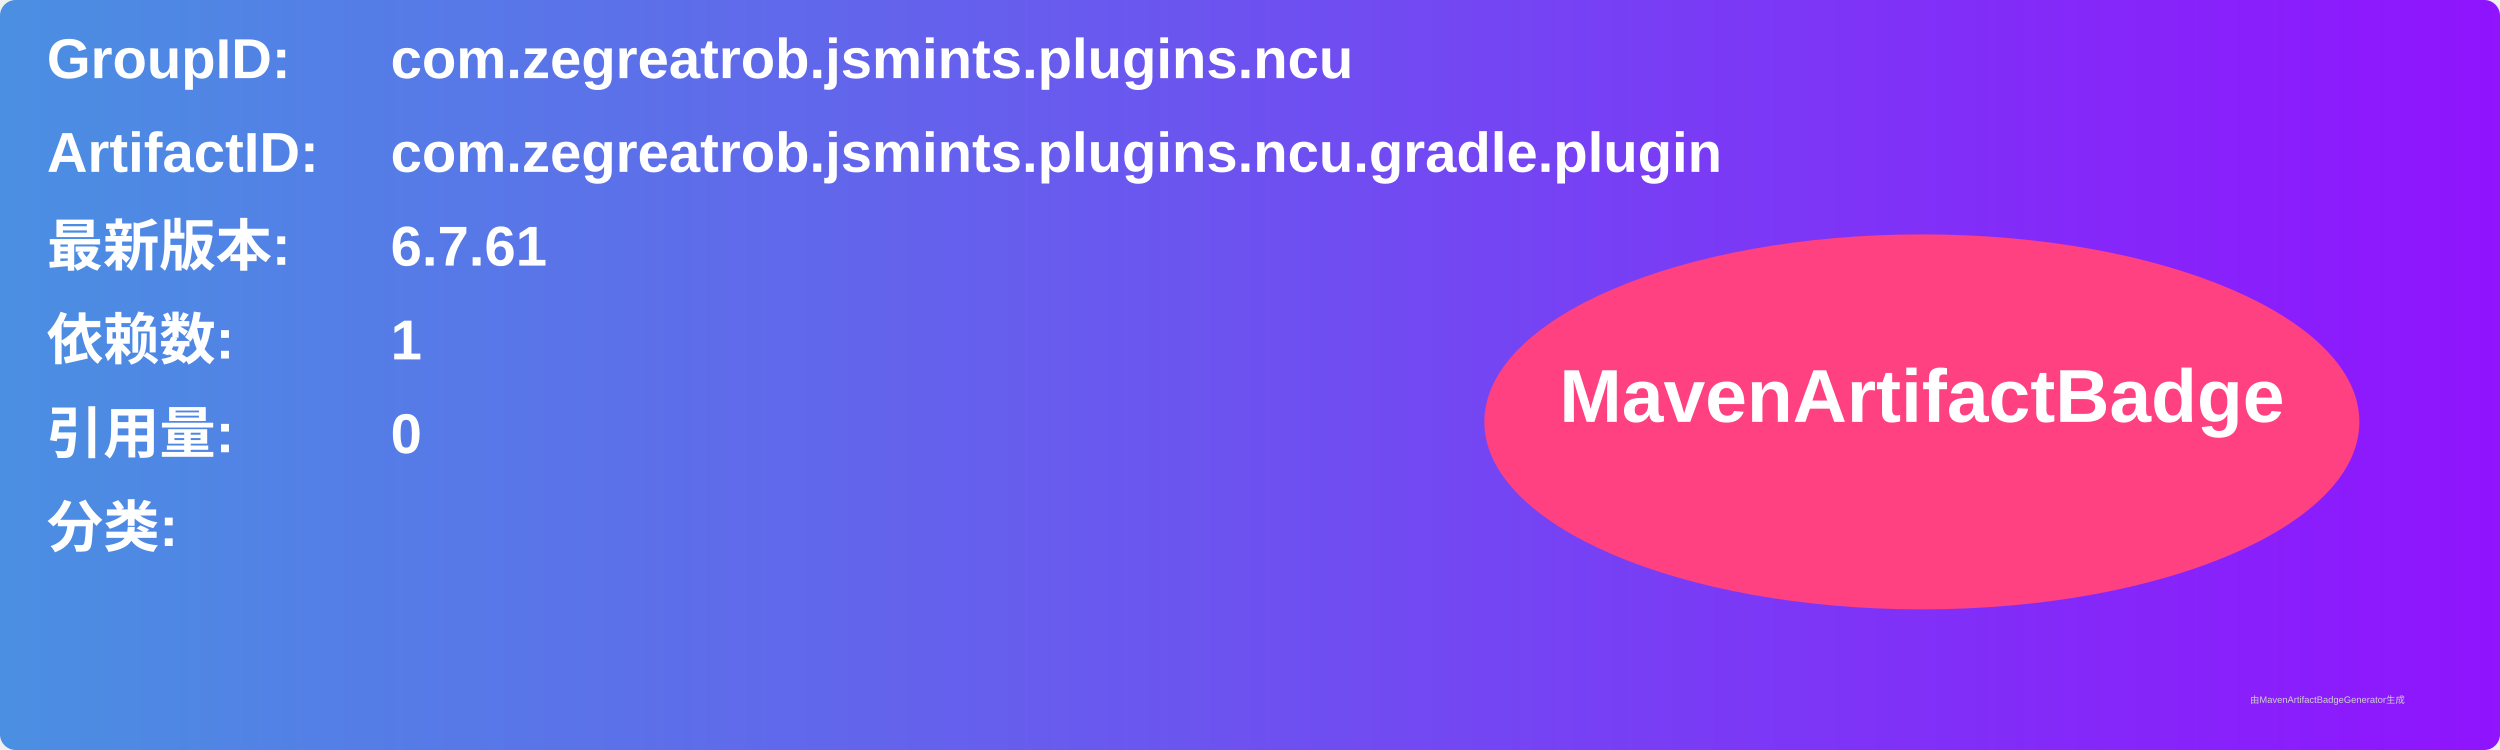
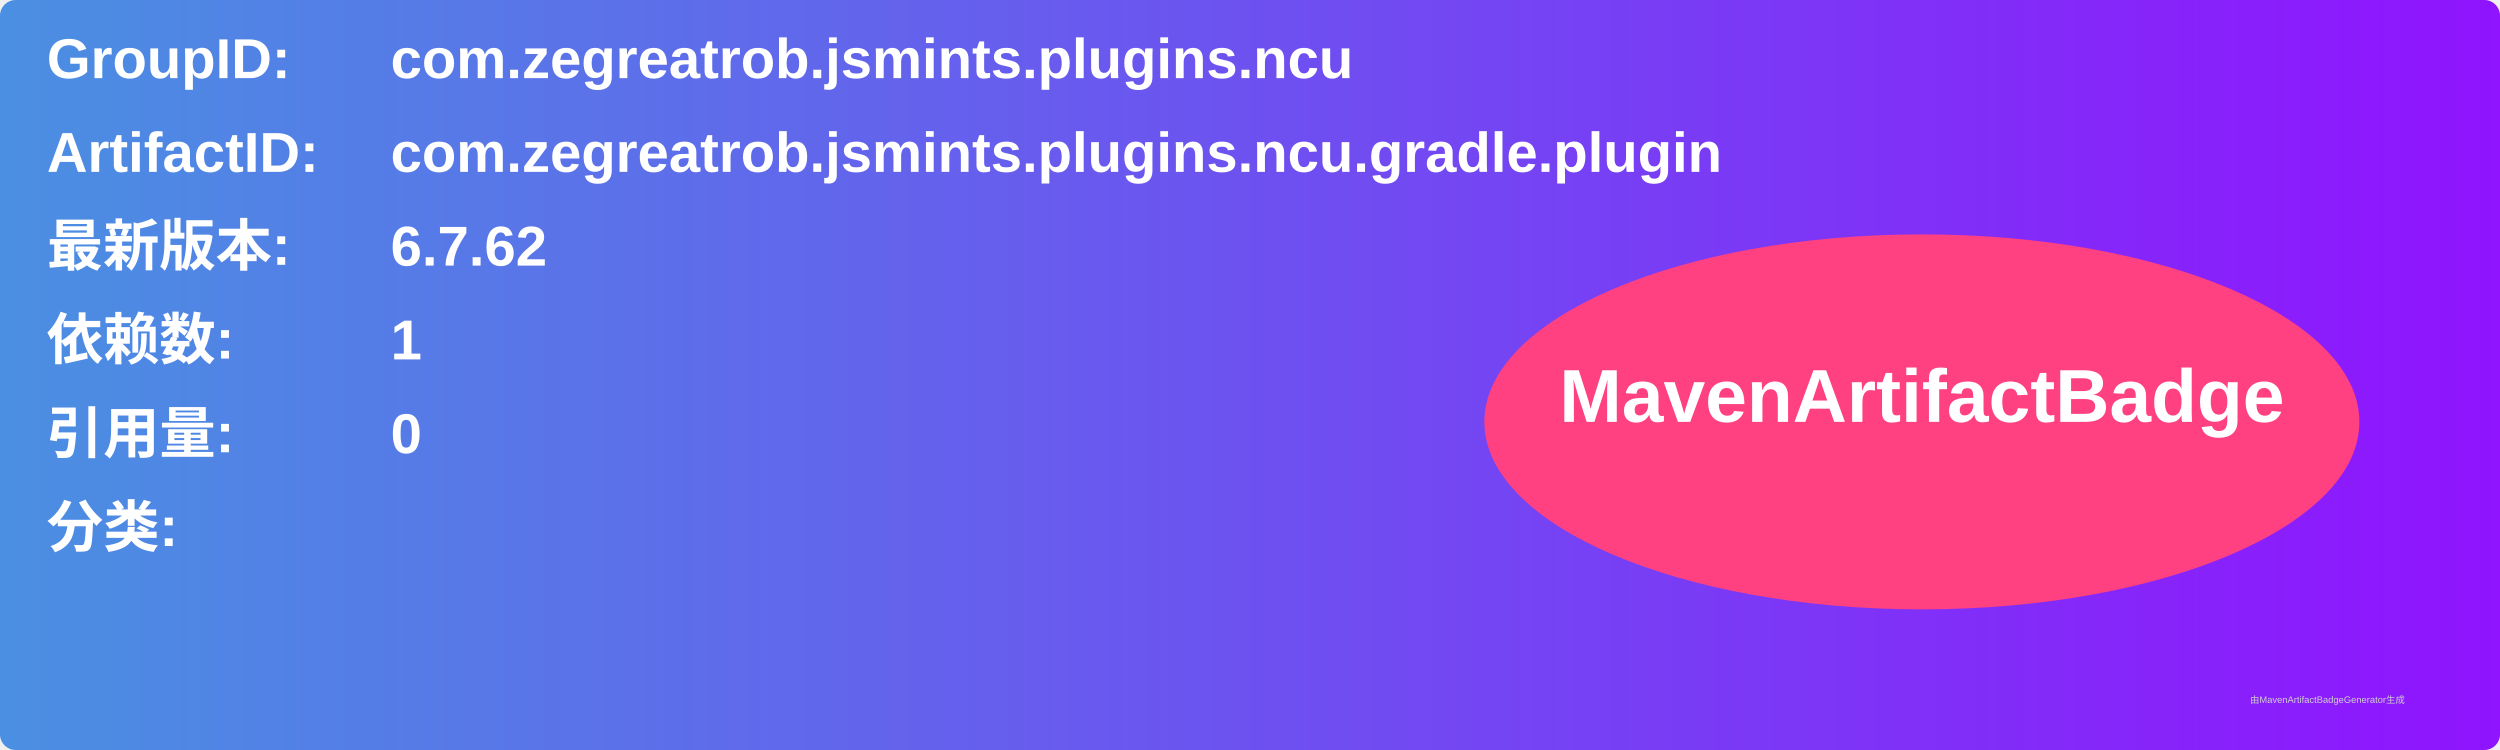
<svg xmlns="http://www.w3.org/2000/svg" width="800" height="240" viewBox="0 0 800 240">
  <linearGradient id="grad" x1="0%" y1="0%" x2="100%" y2="0%">
    <stop offset="0%" stop-color="#4a90e2" />
    <stop offset="100%" stop-color="#9013fe" />
  </linearGradient>
  <rect width="100%" height="100%" rx="5" ry="5" fill="url(#grad)" />
  <g transform="translate(15, 15)">
    <text x="0" y="10" font-family="Arial" font-size="18" fill="white" font-weight="bold" width="260">GroupID:</text>
    <text x="110" y="10" font-family="Arial" font-size="18" fill="white" font-weight="bold" width="460">com.zegreatrob.jsmints.plugins.ncu</text>
    <text x="0" y="40" font-family="Arial" font-size="18" fill="white" font-weight="bold" width="260">ArtifactID:</text>
    <text x="110" y="40" font-family="Arial" font-size="18" fill="white" font-weight="bold" width="460">com.zegreatrob.jsmints.plugins.ncu.gradle.plugin</text>
    <text x="0" y="70" font-family="Arial" font-size="18" fill="white" font-weight="bold">最新版本:</text>
    <text x="110" y="70" font-family="Arial" font-size="18" fill="white" font-weight="bold">
-       <tspan font-weight="bold">6.7.61</tspan>
+       <tspan font-weight="bold">6.7.62</tspan>
    </text>
    <text x="0" y="100" font-family="Arial" font-size="18" fill="white" font-weight="bold">依赖数: </text>
    <text x="110" y="100" font-family="Arial" font-size="18" fill="white">
      <tspan font-weight="bold">1</tspan>
    </text>
    <text x="0" y="130" font-family="Arial" font-size="18" fill="white" font-weight="bold">引用量: </text>
    <text x="110" y="130" font-family="Arial" font-size="18" fill="white">
      <tspan font-weight="bold">0</tspan>
    </text>
    <text x="0" y="160" font-family="Arial" font-size="18" fill="white" font-weight="bold">分类:</text>
    <text x="10" y="190" font-family="Arial" font-size="10" fill="white">
      <tspan font-weight="bold" />
    </text>
    <ellipse cx="600" cy="120" rx="140" ry="60" fill="#ff4081" />
    <text x="600" y="120" text-anchor="middle" font-family="Arial" font-size="24" fill="white" font-weight="bold">MavenArtifactBadge</text>
  </g>
  <text x="720" y="225" font-family="Arial" font-size="3" fill="#d0d0d0">由MavenArtifactBadgeGenerator生成</text>
</svg>
